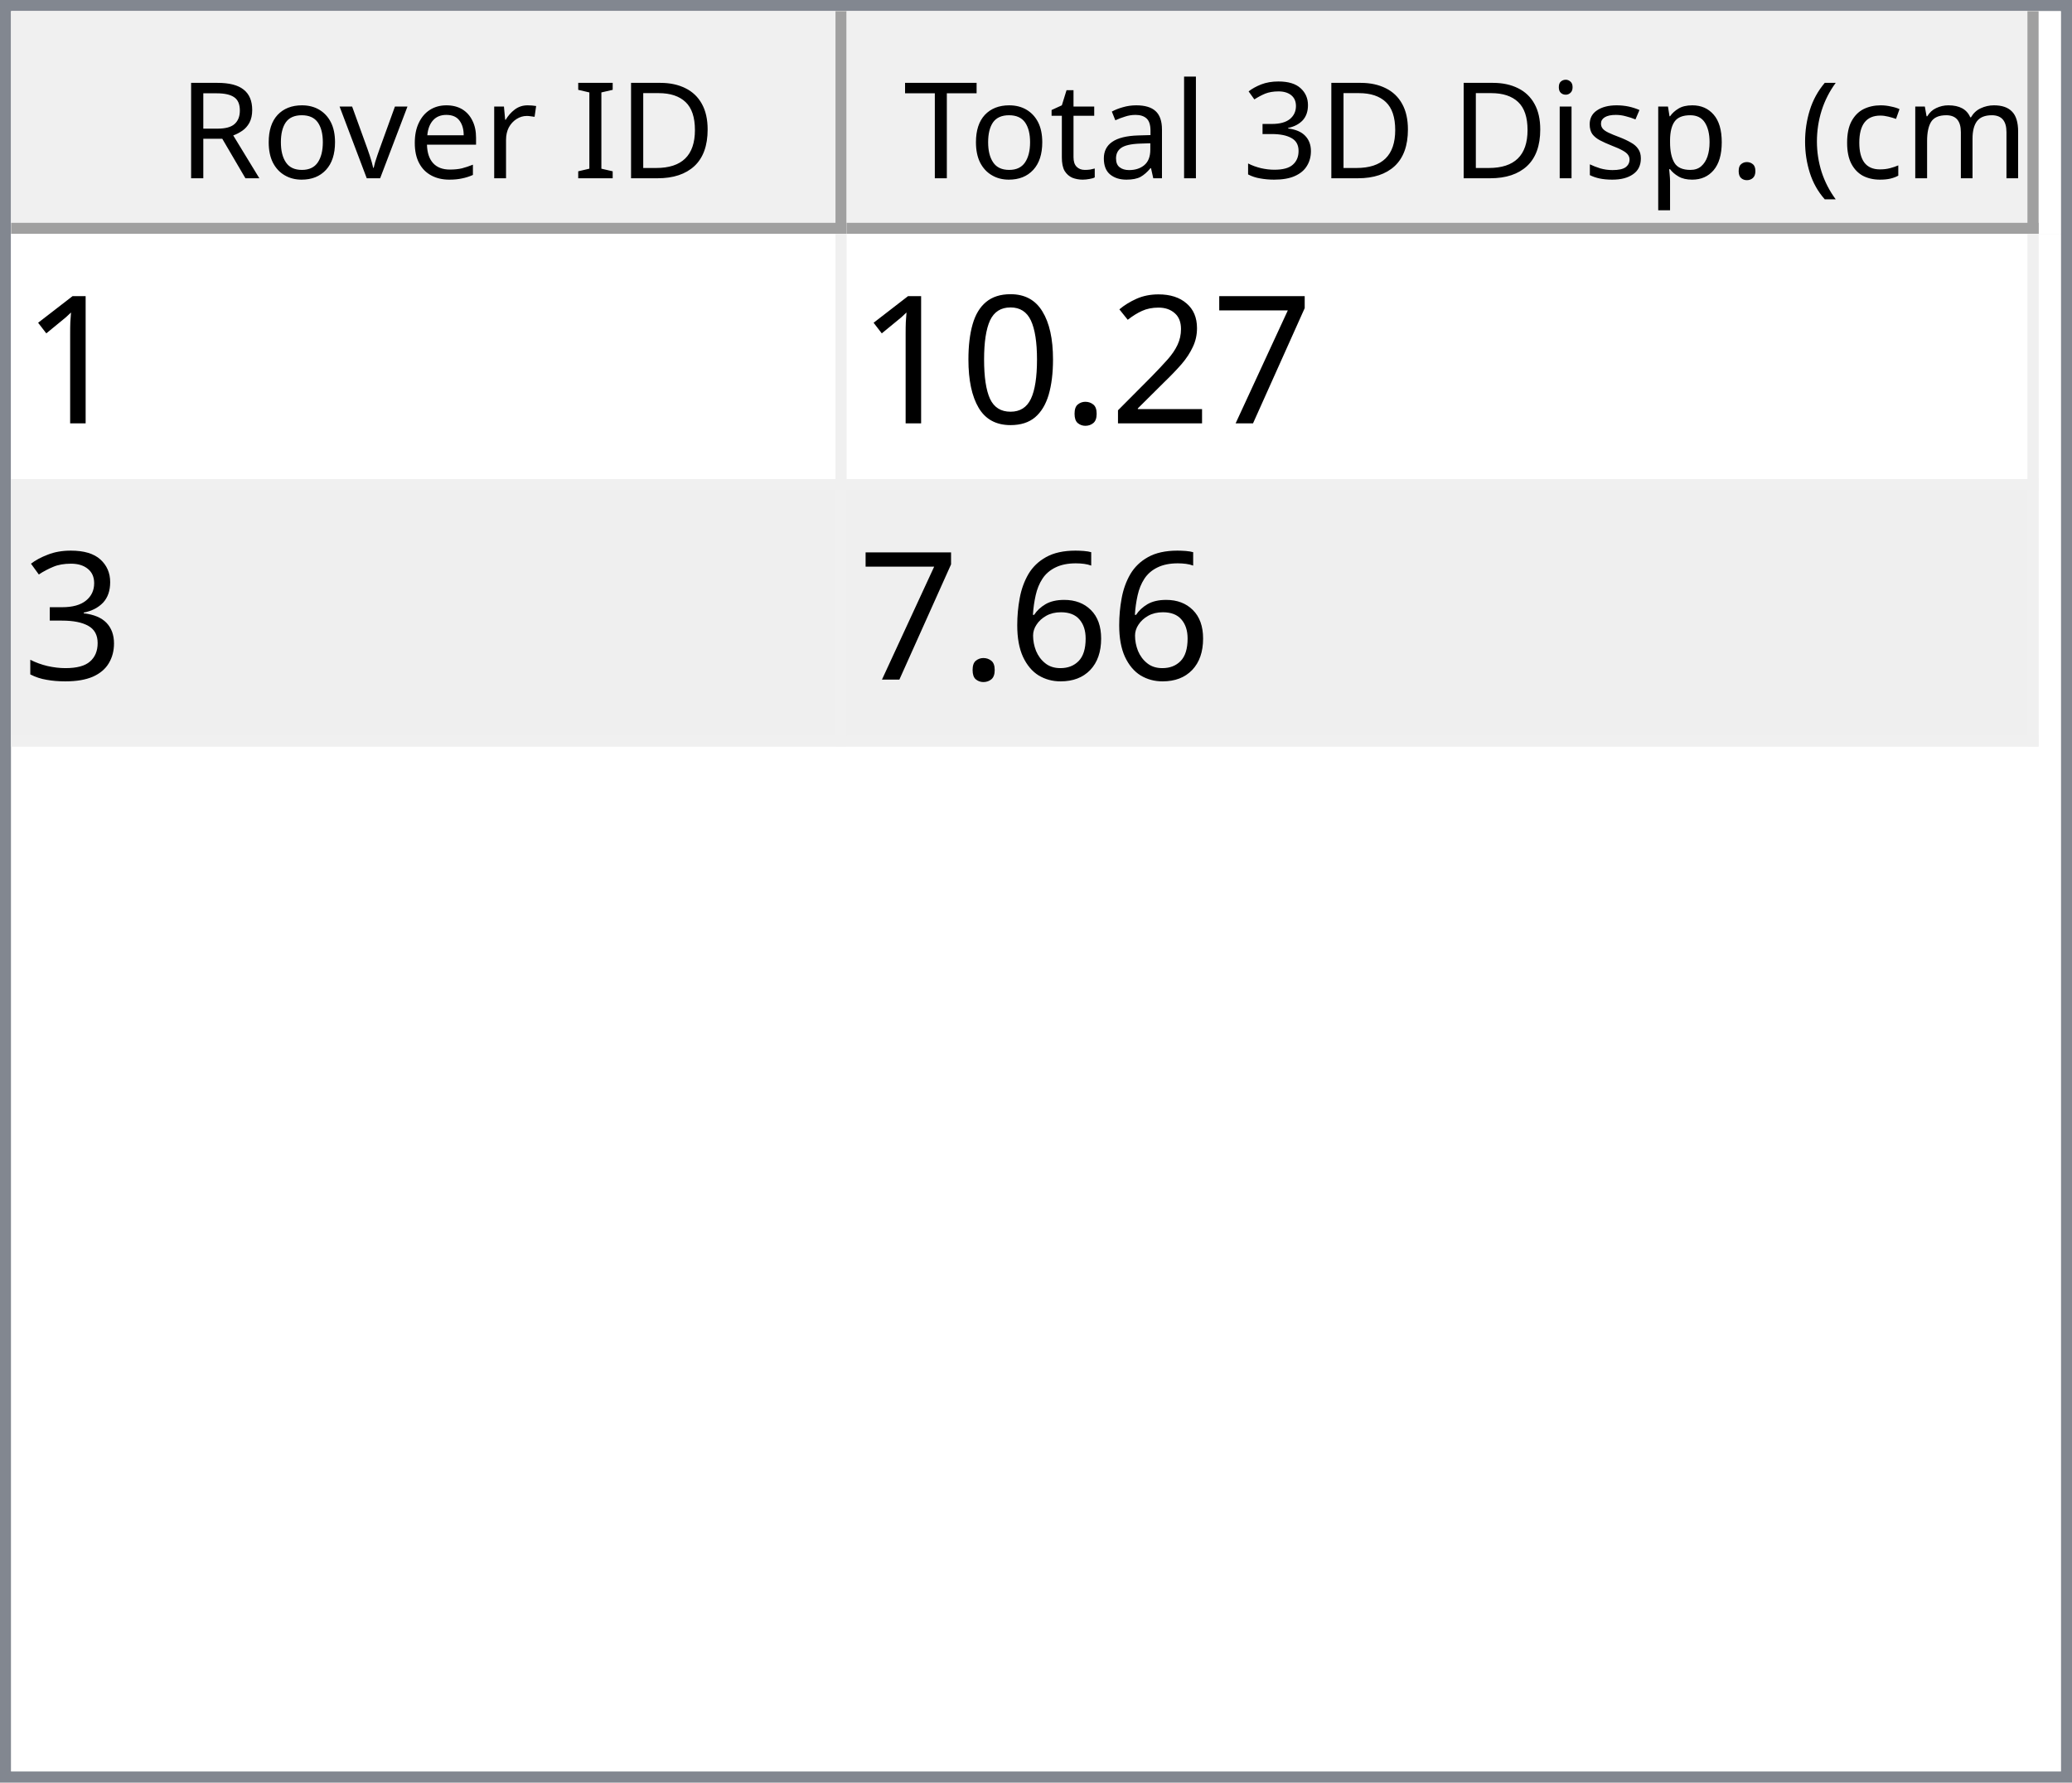
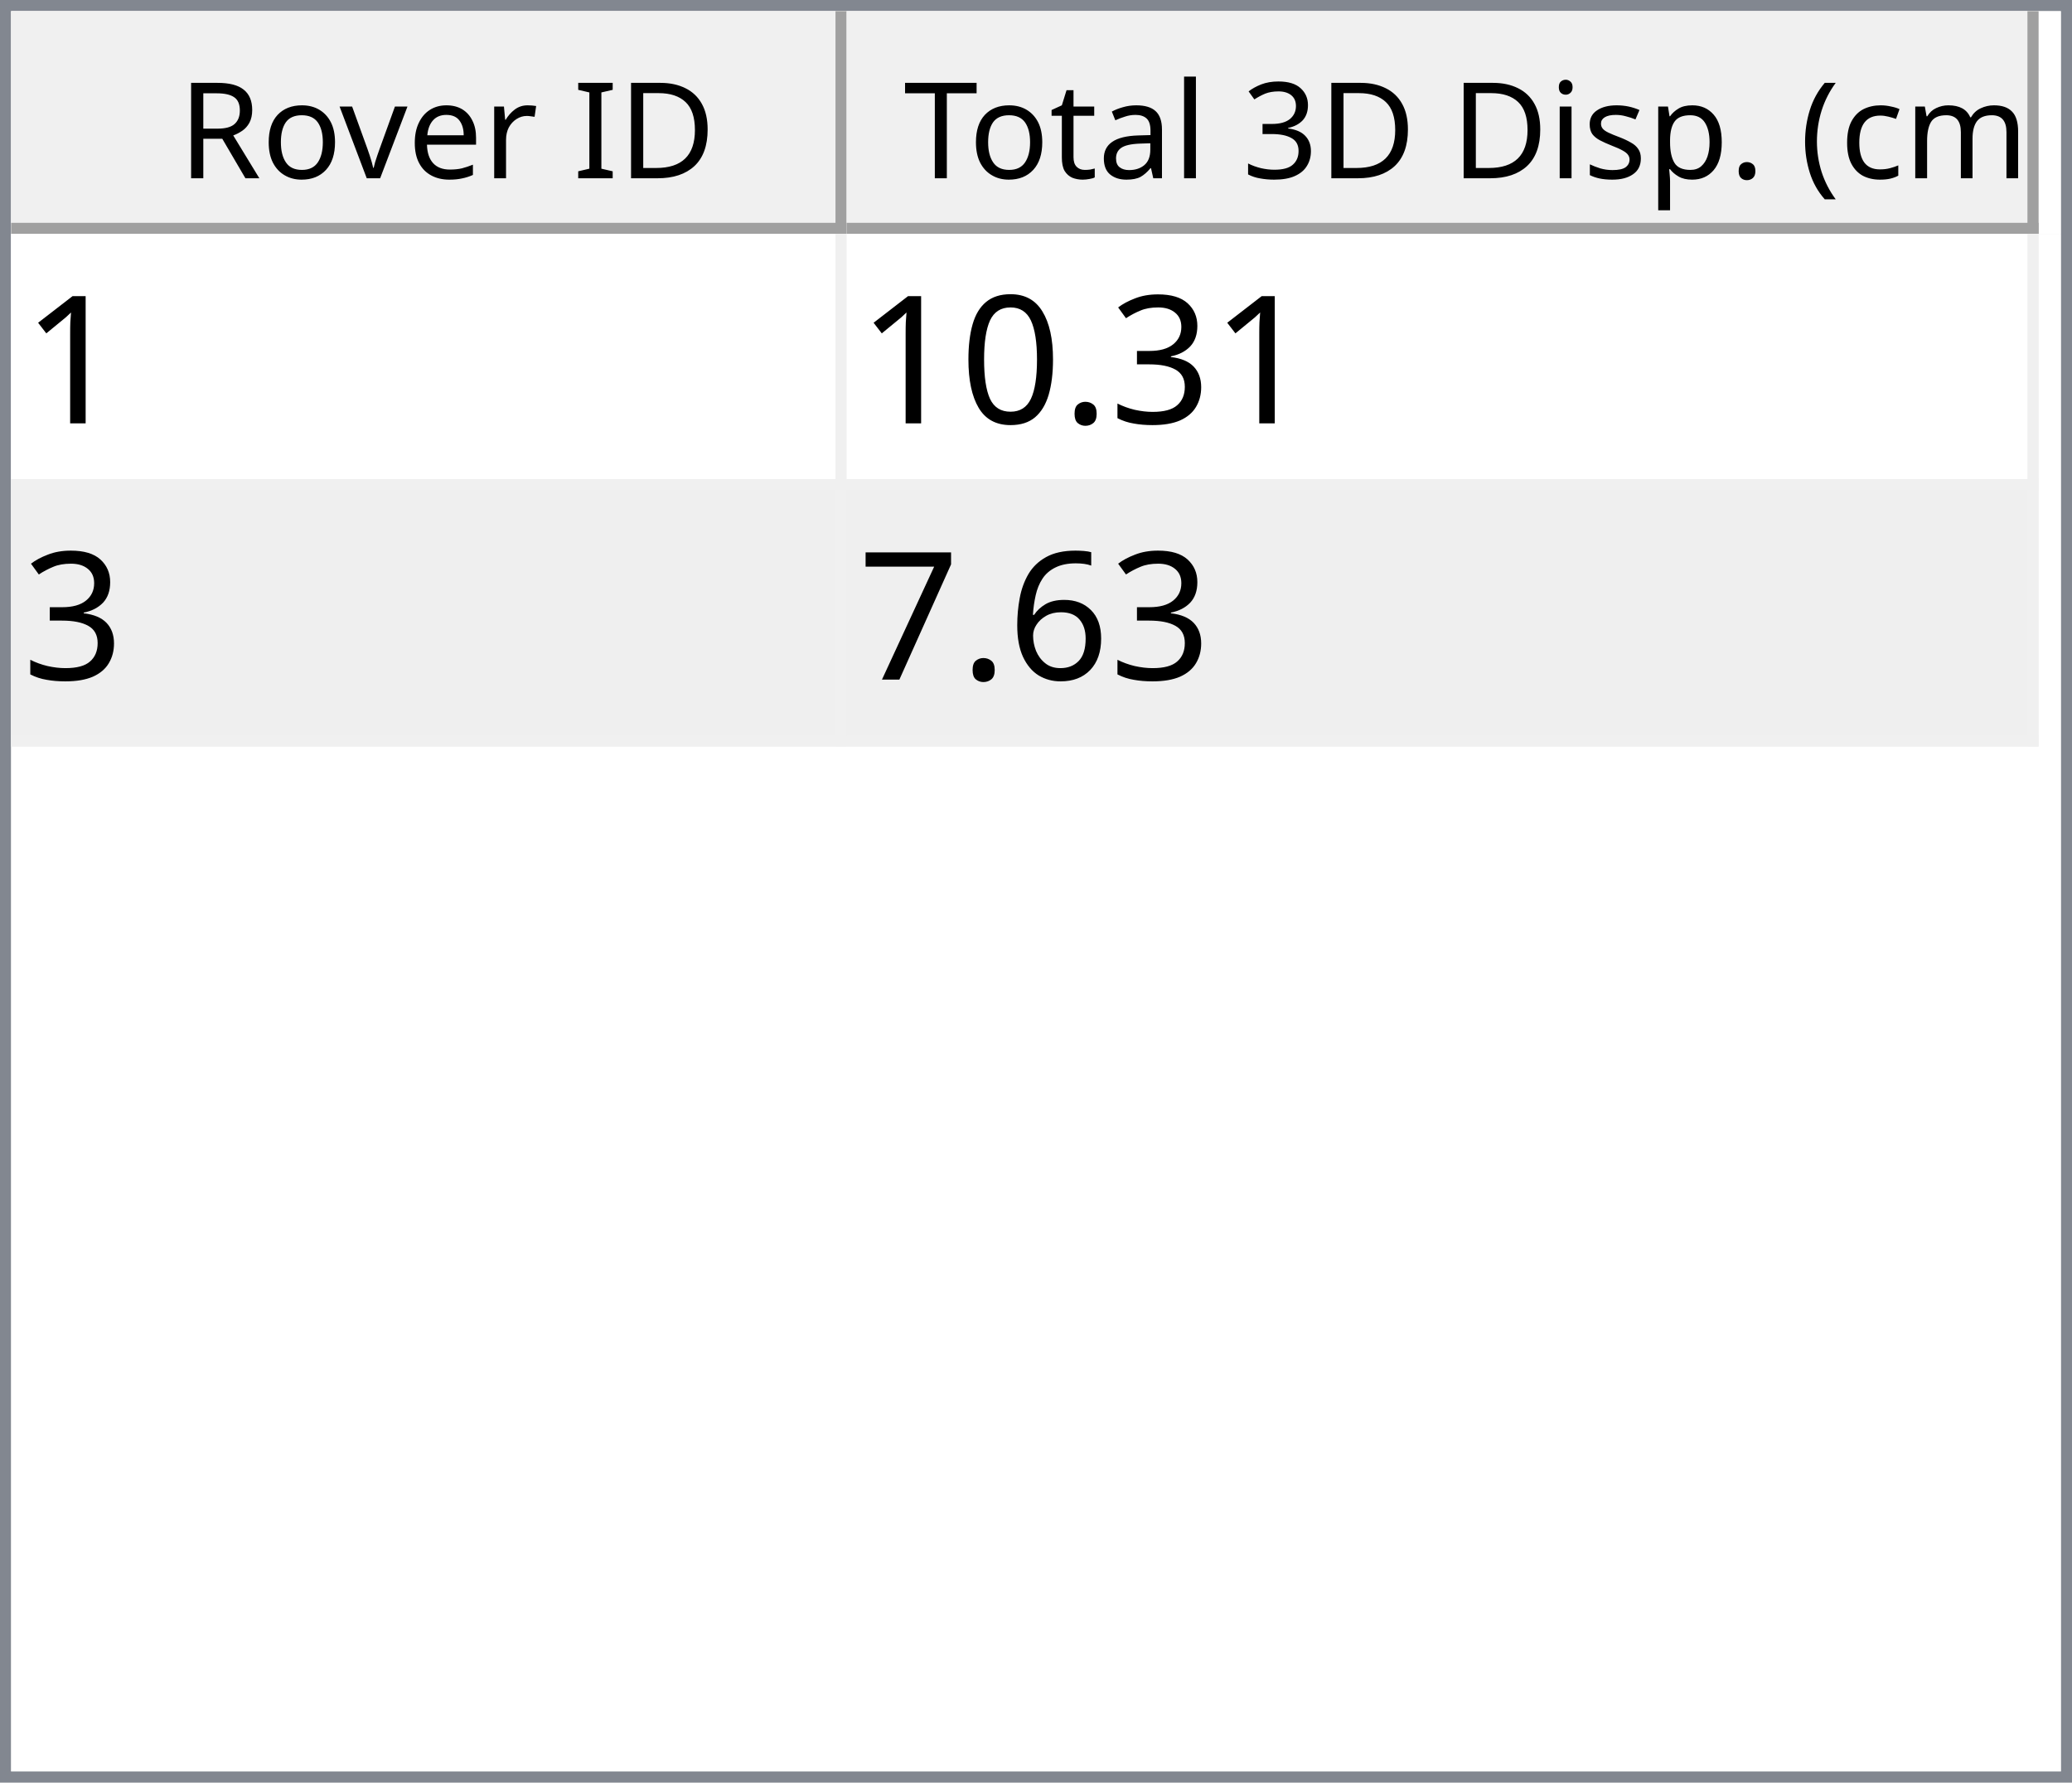
<svg xmlns="http://www.w3.org/2000/svg" style="fill-opacity:1; color-rendering:auto; color-interpolation:auto; text-rendering:auto; stroke:black; stroke-linecap:square; stroke-miterlimit:10; shape-rendering:auto; stroke-opacity:1; fill:black; stroke-dasharray:none; font-weight:normal; stroke-width:1; font-family:'Dialog'; font-style:normal; stroke-linejoin:miter; font-size:12px; stroke-dashoffset:0; image-rendering:auto;" width="186" height="160">
  <defs id="genericDefs" />
  <g>
    <defs id="defs1">
      <clipPath clipPathUnits="userSpaceOnUse" id="clipPath1">
        <path d="M0 0 L186 0 L186 160 L0 160 L0 0 Z" />
      </clipPath>
      <clipPath clipPathUnits="userSpaceOnUse" id="clipPath2">
        <path d="M0 0 L0 160 L186 160 L186 0 Z" />
      </clipPath>
      <clipPath clipPathUnits="userSpaceOnUse" id="clipPath3">
        <path d="M0 0 L0 20 L184 20 L184 0 Z" />
      </clipPath>
      <clipPath clipPathUnits="userSpaceOnUse" id="clipPath4">
        <path d="M0 0 L0 20 L75 20 L75 0 Z" />
      </clipPath>
      <clipPath clipPathUnits="userSpaceOnUse" id="clipPath5">
        <path d="M1 1 L1 19 L74 19 L74 1 Z" />
      </clipPath>
      <clipPath clipPathUnits="userSpaceOnUse" id="clipPath6">
        <path d="M0 0 L0 18 L73 18 L73 0 Z" />
      </clipPath>
      <clipPath clipPathUnits="userSpaceOnUse" id="clipPath7">
        <path d="M-0.5 -0.5 L-0.5 19.5 L74.5 19.5 L74.5 -0.5 Z" />
      </clipPath>
      <clipPath clipPathUnits="userSpaceOnUse" id="clipPath8">
        <path d="M0 0 L0 20 L107 20 L107 0 Z" />
      </clipPath>
      <clipPath clipPathUnits="userSpaceOnUse" id="clipPath9">
        <path d="M1 1 L1 19 L106 19 L106 1 Z" />
      </clipPath>
      <clipPath clipPathUnits="userSpaceOnUse" id="clipPath10">
        <path d="M0 0 L0 18 L105 18 L105 0 Z" />
      </clipPath>
      <clipPath clipPathUnits="userSpaceOnUse" id="clipPath11">
        <path d="M-0.5 -0.5 L-0.5 19.5 L106.5 19.5 L106.5 -0.5 Z" />
      </clipPath>
      <clipPath clipPathUnits="userSpaceOnUse" id="clipPath12">
        <path d="M0 0 L0 138 L184 138 L184 0 Z" />
      </clipPath>
      <clipPath clipPathUnits="userSpaceOnUse" id="clipPath13">
        <path d="M0 0 L0 46 L182 46 L182 0 Z" />
      </clipPath>
      <clipPath clipPathUnits="userSpaceOnUse" id="clipPath14">
        <path d="M-0.5 -0.5 L-0.5 45.5 L181.5 45.5 L181.5 -0.5 Z" />
      </clipPath>
      <clipPath clipPathUnits="userSpaceOnUse" id="clipPath15">
        <path d="M0 0 L0 22 L74 22 L74 0 Z" />
      </clipPath>
      <clipPath clipPathUnits="userSpaceOnUse" id="clipPath16">
        <path d="M0 0 L0 22 L106 22 L106 0 Z" />
      </clipPath>
      <font horiz-adv-x="64.551" id="font1">
        <font-face ascent="107.91" descent="25.098" units-per-em="100" style="font-style:normal; font-family:Segoe UI; font-weight:normal;" />
        <missing-glyph horiz-adv-x="64.551" d="M8.109 0 L8.109 68.266 L56.453 68.266 L56.453 0 L8.109 0 ZM15.328 7.234 L49.219 7.234 L49.219 61.031 L15.328 61.031 L15.328 7.234 Z" />
        <glyph unicode="D" horiz-adv-x="70.117" d="M9.188 0 L9.188 70.016 L28.516 70.016 Q65.531 70.016 65.531 35.891 Q65.531 19.672 55.25 9.836 Q44.969 0 27.734 0 L9.188 0 ZM17.391 62.594 L17.391 7.422 L27.828 7.422 Q41.609 7.422 49.273 14.797 Q56.938 22.172 56.938 35.688 Q56.938 62.594 28.328 62.594 L17.391 62.594 Z" />
        <glyph unicode="I" horiz-adv-x="26.611" d="M17.391 0 L9.188 0 L9.188 70.016 L17.391 70.016 L17.391 0 Z" />
        <glyph unicode=" " horiz-adv-x="27.393" d="" />
        <glyph unicode="r" horiz-adv-x="34.766" d="M34.188 41.891 Q32.078 43.5 28.125 43.5 Q23 43.5 19.555 38.672 Q16.109 33.844 16.109 25.484 L16.109 0 L8.109 0 L8.109 50 L16.109 50 L16.109 39.703 L16.312 39.703 Q18.016 44.969 21.531 47.922 Q25.047 50.875 29.391 50.875 Q32.516 50.875 34.188 50.203 L34.188 41.891 Z" />
        <glyph unicode="e" horiz-adv-x="52.295" d="M48.297 23 L12.984 23 Q13.188 14.656 17.484 10.109 Q21.781 5.562 29.297 5.562 Q37.75 5.562 44.828 11.141 L44.828 3.609 Q38.234 -1.172 27.391 -1.172 Q16.797 -1.172 10.742 5.641 Q4.688 12.453 4.688 24.812 Q4.688 36.469 11.305 43.82 Q17.922 51.172 27.734 51.172 Q37.547 51.172 42.922 44.828 Q48.297 38.484 48.297 27.203 L48.297 23 ZM40.094 29.781 Q40.047 36.719 36.75 40.578 Q33.453 44.438 27.594 44.438 Q21.922 44.438 17.969 40.383 Q14.016 36.328 13.094 29.781 L40.094 29.781 Z" />
        <glyph unicode="v" horiz-adv-x="47.9" d="M47.406 50 L27.484 0 L19.625 0 L0.688 50 L9.469 50 L22.172 13.672 Q23.578 9.672 23.922 6.688 L24.125 6.688 Q24.609 10.453 25.688 13.484 L38.969 50 L47.406 50 Z" />
        <glyph unicode="o" horiz-adv-x="58.594" d="M29 -1.172 Q17.922 -1.172 11.305 5.836 Q4.688 12.844 4.688 24.422 Q4.688 37.016 11.57 44.094 Q18.453 51.172 30.172 51.172 Q41.359 51.172 47.633 44.289 Q53.906 37.406 53.906 25.203 Q53.906 13.234 47.141 6.031 Q40.375 -1.172 29 -1.172 ZM29.594 44.438 Q21.875 44.438 17.383 39.188 Q12.891 33.938 12.891 24.703 Q12.891 15.828 17.43 10.695 Q21.969 5.562 29.594 5.562 Q37.359 5.562 41.531 10.594 Q45.703 15.625 45.703 24.906 Q45.703 34.281 41.531 39.359 Q37.359 44.438 29.594 44.438 Z" />
        <glyph unicode="R" horiz-adv-x="59.814" d="M59.375 0 L49.609 0 L37.891 19.625 Q36.281 22.359 34.766 24.289 Q33.25 26.219 31.664 27.438 Q30.078 28.656 28.25 29.219 Q26.422 29.781 24.125 29.781 L17.391 29.781 L17.391 0 L9.188 0 L9.188 70.016 L30.078 70.016 Q34.672 70.016 38.555 68.867 Q42.438 67.719 45.289 65.375 Q48.141 63.031 49.758 59.547 Q51.375 56.062 51.375 51.375 Q51.375 47.703 50.273 44.656 Q49.172 41.609 47.148 39.211 Q45.125 36.812 42.266 35.133 Q39.406 33.453 35.844 32.516 L35.844 32.328 Q37.594 31.547 38.891 30.547 Q40.188 29.547 41.359 28.18 Q42.531 26.812 43.68 25.078 Q44.828 23.344 46.234 21.047 L59.375 0 ZM17.391 62.594 L17.391 37.203 L28.516 37.203 Q31.594 37.203 34.203 38.133 Q36.812 39.062 38.719 40.797 Q40.625 42.531 41.703 45.047 Q42.781 47.562 42.781 50.688 Q42.781 56.297 39.141 59.445 Q35.5 62.594 28.609 62.594 L17.391 62.594 Z" />
        <glyph unicode=")" horiz-adv-x="30.176" d="M8.297 -15.922 L1.172 -15.922 Q16.406 2.344 16.406 26.812 Q16.406 51.469 1.078 70.016 L8.297 70.016 Q23.531 52.156 23.531 26.703 Q23.531 1.375 8.297 -15.922 Z" />
        <glyph unicode="m" horiz-adv-x="86.133" d="M79.109 0 L71.094 0 L71.094 28.719 Q71.094 37.016 68.531 40.727 Q65.969 44.438 59.906 44.438 Q54.781 44.438 51.195 39.75 Q47.609 35.062 47.609 28.516 L47.609 0 L39.594 0 L39.594 29.688 Q39.594 44.438 28.219 44.438 Q22.953 44.438 19.531 40.016 Q16.109 35.594 16.109 28.516 L16.109 0 L8.109 0 L8.109 50 L16.109 50 L16.109 42.094 L16.312 42.094 Q21.625 51.172 31.844 51.172 Q36.969 51.172 40.773 48.312 Q44.578 45.453 46 40.828 Q51.562 51.172 62.594 51.172 Q79.109 51.172 79.109 30.812 L79.109 0 Z" />
        <glyph unicode="c" horiz-adv-x="46.191" d="M42.188 2.297 Q36.422 -1.172 28.516 -1.172 Q17.828 -1.172 11.258 5.789 Q4.688 12.75 4.688 23.828 Q4.688 36.188 11.766 43.68 Q18.844 51.172 30.672 51.172 Q37.25 51.172 42.281 48.734 L42.281 40.531 Q36.719 44.438 30.375 44.438 Q22.703 44.438 17.797 38.945 Q12.891 33.453 12.891 24.516 Q12.891 15.719 17.508 10.641 Q22.125 5.562 29.891 5.562 Q36.422 5.562 42.188 9.906 L42.188 2.297 Z" />
        <glyph unicode="(" horiz-adv-x="30.176" d="M29.109 -15.922 L21.969 -15.922 Q6.844 1.375 6.844 26.703 Q6.844 52.156 21.969 70.016 L29.203 70.016 Q13.875 51.469 13.875 26.812 Q13.875 2.344 29.109 -15.922 Z" />
        <glyph unicode="." horiz-adv-x="21.68" d="M10.891 -1.078 Q8.641 -1.078 7.055 0.539 Q5.469 2.156 5.469 4.391 Q5.469 6.641 7.055 8.273 Q8.641 9.906 10.891 9.906 Q13.188 9.906 14.797 8.273 Q16.406 6.641 16.406 4.391 Q16.406 2.156 14.797 0.539 Q13.188 -1.078 10.891 -1.078 Z" />
        <glyph unicode="p" horiz-adv-x="58.789" d="M16.312 7.234 L16.109 7.234 L16.109 -23 L8.109 -23 L8.109 50 L16.109 50 L16.109 41.219 L16.312 41.219 Q22.219 51.172 33.594 51.172 Q43.266 51.172 48.688 44.461 Q54.109 37.75 54.109 26.469 Q54.109 13.922 48 6.375 Q41.891 -1.172 31.297 -1.172 Q21.578 -1.172 16.312 7.234 ZM16.109 27.391 L16.109 20.406 Q16.109 14.203 20.141 9.883 Q24.172 5.562 30.375 5.562 Q37.641 5.562 41.773 11.133 Q45.906 16.703 45.906 26.609 Q45.906 34.969 42.047 39.703 Q38.188 44.438 31.594 44.438 Q24.609 44.438 20.359 39.578 Q16.109 34.719 16.109 27.391 Z" />
        <glyph unicode="s" horiz-adv-x="42.432" d="M5.078 1.812 L5.078 10.406 Q11.625 5.562 19.484 5.562 Q30.031 5.562 30.031 12.594 Q30.031 14.594 29.125 15.992 Q28.219 17.391 26.68 18.461 Q25.141 19.531 23.07 20.383 Q21 21.234 18.609 22.172 Q15.281 23.484 12.766 24.828 Q10.25 26.172 8.57 27.859 Q6.891 29.547 6.031 31.695 Q5.172 33.844 5.172 36.719 Q5.172 40.234 6.789 42.945 Q8.406 45.656 11.086 47.484 Q13.766 49.312 17.211 50.242 Q20.656 51.172 24.312 51.172 Q30.812 51.172 35.938 48.922 L35.938 40.828 Q30.422 44.438 23.25 44.438 Q21 44.438 19.195 43.922 Q17.391 43.406 16.094 42.477 Q14.797 41.547 14.086 40.258 Q13.375 38.969 13.375 37.406 Q13.375 35.453 14.086 34.133 Q14.797 32.812 16.164 31.789 Q17.531 30.766 19.484 29.938 Q21.438 29.109 23.922 28.125 Q27.25 26.859 29.883 25.516 Q32.516 24.172 34.375 22.484 Q36.234 20.797 37.234 18.602 Q38.234 16.406 38.234 13.375 Q38.234 9.672 36.602 6.938 Q34.969 4.203 32.234 2.398 Q29.5 0.594 25.93 -0.289 Q22.359 -1.172 18.453 -1.172 Q10.75 -1.172 5.078 1.812 Z" />
        <glyph unicode="i" horiz-adv-x="24.219" d="M12.203 62.703 Q10.062 62.703 8.547 64.164 Q7.031 65.625 7.031 67.875 Q7.031 70.125 8.547 71.609 Q10.062 73.094 12.203 73.094 Q14.406 73.094 15.945 71.609 Q17.484 70.125 17.484 67.875 Q17.484 65.719 15.945 64.211 Q14.406 62.703 12.203 62.703 ZM16.109 0 L8.109 0 L8.109 50 L16.109 50 L16.109 0 Z" />
        <glyph unicode="3" horiz-adv-x="53.906" d="M46.531 19.828 Q46.531 15.094 44.75 11.211 Q42.969 7.328 39.719 4.57 Q36.469 1.812 31.93 0.297 Q27.391 -1.219 21.922 -1.219 Q11.922 -1.219 6 2.594 L6 11.188 Q13.094 5.609 22.219 5.609 Q25.875 5.609 28.828 6.539 Q31.781 7.469 33.906 9.227 Q36.031 10.984 37.18 13.477 Q38.328 15.969 38.328 19.094 Q38.328 32.812 18.797 32.812 L12.984 32.812 L12.984 39.594 L18.5 39.594 Q35.797 39.594 35.797 52.484 Q35.797 64.406 22.609 64.406 Q15.188 64.406 8.688 59.422 L8.688 67.188 Q15.375 71.188 24.609 71.188 Q29 71.188 32.57 69.969 Q36.141 68.75 38.68 66.555 Q41.219 64.359 42.609 61.281 Q44 58.203 44 54.5 Q44 40.672 30.031 36.719 L30.031 36.531 Q33.594 36.141 36.625 34.797 Q39.656 33.453 41.852 31.305 Q44.047 29.156 45.289 26.25 Q46.531 23.344 46.531 19.828 Z" />
        <glyph unicode="l" horiz-adv-x="24.219" d="M16.109 0 L8.109 0 L8.109 74.031 L16.109 74.031 L16.109 0 Z" />
        <glyph unicode="a" horiz-adv-x="50.879" d="M43.891 0 L35.891 0 L35.891 7.812 L35.688 7.812 Q30.469 -1.172 20.312 -1.172 Q12.844 -1.172 8.617 2.781 Q4.391 6.734 4.391 13.281 Q4.391 27.297 20.906 29.594 L35.891 31.688 Q35.891 44.438 25.594 44.438 Q16.547 44.438 9.281 38.281 L9.281 46.484 Q16.656 51.172 26.266 51.172 Q43.891 51.172 43.891 32.516 L43.891 0 ZM35.891 25.297 L23.828 23.641 Q18.266 22.859 15.43 20.875 Q12.594 18.891 12.594 13.875 Q12.594 10.203 15.211 7.883 Q17.828 5.562 22.172 5.562 Q28.125 5.562 32.008 9.742 Q35.891 13.922 35.891 20.312 L35.891 25.297 Z" />
        <glyph unicode="t" horiz-adv-x="33.887" d="M31.297 0.484 Q28.469 -1.078 23.828 -1.078 Q10.688 -1.078 10.688 13.578 L10.688 43.172 L2.094 43.172 L2.094 50 L10.688 50 L10.688 62.203 L18.703 64.797 L18.703 50 L31.297 50 L31.297 43.172 L18.703 43.172 L18.703 14.984 Q18.703 9.969 20.414 7.82 Q22.125 5.672 26.078 5.672 Q29.109 5.672 31.297 7.328 L31.297 0.484 Z" />
        <glyph unicode="T" horiz-adv-x="52.393" d="M50.594 62.594 L30.375 62.594 L30.375 0 L22.172 0 L22.172 62.594 L2 62.594 L2 70.016 L50.594 70.016 L50.594 62.594 Z" />
      </font>
      <font horiz-adv-x="75.0" id="font2">
        <font-face ascent="100.537" descent="21.973" units-per-em="100" style="font-style:normal; font-family:sans-serif; font-weight:normal;" />
        <missing-glyph horiz-adv-x="75.0" d="M12.5 0 L12.5 62.5 L62.5 62.5 L62.5 0 L12.5 0 ZM14.062 1.562 L60.938 1.562 L60.938 60.938 L14.062 60.938 L14.062 1.562 Z" />
        <glyph unicode="1" horiz-adv-x="55.615" d="M37.25 0 L28.469 0 L28.469 56 Q25.297 52.984 20.141 49.953 Q14.984 46.922 10.891 45.406 L10.891 53.906 Q18.266 57.375 23.781 62.305 Q29.297 67.234 31.594 71.875 L37.25 71.875 L37.25 0 Z" />
-         <glyph unicode="7" horiz-adv-x="55.615" d="M4.734 62.203 L4.734 70.656 L51.078 70.656 L51.078 63.812 Q44.234 56.547 37.523 44.484 Q30.812 32.422 27.156 19.672 Q24.516 10.688 23.781 0 L14.75 0 Q14.891 8.453 18.062 20.414 Q21.234 32.375 27.172 43.484 Q33.109 54.594 39.797 62.203 L4.734 62.203 Z" />
-         <glyph unicode="2" horiz-adv-x="55.615" d="M50.344 8.453 L50.344 0 L3.031 0 Q2.938 3.172 4.047 6.109 Q5.859 10.938 9.836 15.625 Q13.812 20.312 21.344 26.469 Q33.016 36.031 37.117 41.625 Q41.219 47.219 41.219 52.203 Q41.219 57.422 37.477 61.008 Q33.734 64.594 27.734 64.594 Q21.391 64.594 17.578 60.789 Q13.766 56.984 13.719 50.25 L4.688 51.172 Q5.609 61.281 11.664 66.578 Q17.719 71.875 27.938 71.875 Q38.234 71.875 44.242 66.164 Q50.25 60.453 50.25 52 Q50.25 47.703 48.492 43.555 Q46.734 39.406 42.656 34.812 Q38.578 30.219 29.109 22.219 Q21.188 15.578 18.945 13.211 Q16.703 10.844 15.234 8.453 L50.344 8.453 Z" />
+         <glyph unicode="3" horiz-adv-x="55.615" d="M4.203 18.891 L12.984 20.062 Q14.5 12.594 18.141 9.297 Q21.781 6 27 6 Q33.203 6 37.477 10.297 Q41.75 14.594 41.75 20.953 Q41.75 27 37.797 30.93 Q33.844 34.859 27.734 34.859 Q25.25 34.859 21.531 33.891 L22.516 41.609 Q23.391 41.5 23.922 41.5 Q29.547 41.5 34.039 44.43 Q38.531 47.359 38.531 53.469 Q38.531 58.297 35.258 61.477 Q31.984 64.656 26.812 64.656 Q21.688 64.656 18.266 61.43 Q14.844 58.203 13.875 51.766 L5.078 53.328 Q6.688 62.156 12.398 67.016 Q18.109 71.875 26.609 71.875 Q32.469 71.875 37.398 69.359 Q42.328 66.844 44.945 62.5 Q47.562 58.156 47.562 53.266 Q47.562 48.641 45.07 44.828 Q42.578 41.016 37.703 38.766 Q44.047 37.312 47.562 32.695 Q51.078 28.078 51.078 21.141 Q51.078 11.766 44.242 5.25 Q37.406 -1.266 26.953 -1.266 Q17.531 -1.266 11.305 4.352 Q5.078 9.969 4.203 18.891 Z" />
        <glyph unicode="." horiz-adv-x="27.783" d="M9.078 0 L9.078 10.016 L19.094 10.016 L19.094 0 L9.078 0 Z" />
        <glyph unicode="0" horiz-adv-x="55.615" d="M4.156 35.297 Q4.156 48 6.766 55.742 Q9.375 63.484 14.523 67.68 Q19.672 71.875 27.484 71.875 Q33.25 71.875 37.594 69.555 Q41.938 67.234 44.773 62.867 Q47.609 58.5 49.219 52.227 Q50.828 45.953 50.828 35.297 Q50.828 22.703 48.242 14.969 Q45.656 7.234 40.508 3.008 Q35.359 -1.219 27.484 -1.219 Q17.141 -1.219 11.234 6.203 Q4.156 15.141 4.156 35.297 ZM13.188 35.297 Q13.188 17.672 17.312 11.836 Q21.438 6 27.484 6 Q33.547 6 37.672 11.859 Q41.797 17.719 41.797 35.297 Q41.797 52.984 37.672 58.789 Q33.547 64.594 27.391 64.594 Q21.344 64.594 17.719 59.469 Q13.188 52.938 13.188 35.297 Z" />
-         <glyph unicode="3" horiz-adv-x="55.615" d="M4.203 18.891 L12.984 20.062 Q14.5 12.594 18.141 9.297 Q21.781 6 27 6 Q33.203 6 37.477 10.297 Q41.75 14.594 41.75 20.953 Q41.75 27 37.797 30.93 Q33.844 34.859 27.734 34.859 Q25.25 34.859 21.531 33.891 L22.516 41.609 Q23.391 41.5 23.922 41.5 Q29.547 41.5 34.039 44.43 Q38.531 47.359 38.531 53.469 Q38.531 58.297 35.258 61.477 Q31.984 64.656 26.812 64.656 Q21.688 64.656 18.266 61.43 Q14.844 58.203 13.875 51.766 L5.078 53.328 Q6.688 62.156 12.398 67.016 Q18.109 71.875 26.609 71.875 Q32.469 71.875 37.398 69.359 Q42.328 66.844 44.945 62.5 Q47.562 58.156 47.562 53.266 Q47.562 48.641 45.07 44.828 Q42.578 41.016 37.703 38.766 Q44.047 37.312 47.562 32.695 Q51.078 28.078 51.078 21.141 Q51.078 11.766 44.242 5.25 Q37.406 -1.266 26.953 -1.266 Q17.531 -1.266 11.305 4.352 Q5.078 9.969 4.203 18.891 Z" />
        <glyph unicode="6" horiz-adv-x="55.615" d="M49.75 54.047 L41.016 53.375 Q39.844 58.547 37.703 60.891 Q34.125 64.656 28.906 64.656 Q24.703 64.656 21.531 62.312 Q17.391 59.281 14.992 53.469 Q12.594 47.656 12.5 36.922 Q15.672 41.75 20.266 44.094 Q24.859 46.438 29.891 46.438 Q38.672 46.438 44.852 39.969 Q51.031 33.5 51.031 23.25 Q51.031 16.5 48.125 10.719 Q45.219 4.938 40.141 1.859 Q35.062 -1.219 28.609 -1.219 Q17.625 -1.219 10.695 6.859 Q3.766 14.938 3.766 33.5 Q3.766 54.25 11.422 63.672 Q18.109 71.875 29.438 71.875 Q37.891 71.875 43.289 67.141 Q48.688 62.406 49.75 54.047 ZM13.875 23.188 Q13.875 18.656 15.797 14.508 Q17.719 10.359 21.188 8.18 Q24.656 6 28.469 6 Q34.031 6 38.039 10.492 Q42.047 14.984 42.047 22.703 Q42.047 30.125 38.086 34.398 Q34.125 38.672 28.125 38.672 Q22.172 38.672 18.023 34.398 Q13.875 30.125 13.875 23.188 Z" />
+         <glyph unicode="7" horiz-adv-x="55.615" d="M4.734 62.203 L4.734 70.656 L51.078 70.656 L51.078 63.812 Q44.234 56.547 37.523 44.484 Q30.812 32.422 27.156 19.672 Q24.516 10.688 23.781 0 L14.75 0 Q14.891 8.453 18.062 20.414 Q21.234 32.375 27.172 43.484 Q33.109 54.594 39.797 62.203 L4.734 62.203 Z" />
      </font>
    </defs>
    <g style="fill:white; stroke:white;">
      <rect x="0" y="0" width="186" style="clip-path:url(#clipPath1); stroke:none;" height="160" />
    </g>
    <g style="fill:white; text-rendering:optimizeSpeed; color-rendering:optimizeSpeed; image-rendering:optimizeSpeed; shape-rendering:crispEdges; stroke:white; color-interpolation:sRGB;">
      <rect x="0" width="186" height="160" y="0" style="stroke:none;" />
      <path style="stroke:none;" d="M0 160 L186 160 L186 0 L0 0 Z" />
    </g>
    <g style="fill:rgb(240,240,240); font-family:'Segoe UI'; stroke:rgb(240,240,240);">
      <rect x="0" y="0" width="186" style="clip-path:url(#clipPath2); stroke:none;" height="160" />
    </g>
    <g style="fill:rgb(130,135,144); font-family:'Segoe UI'; stroke:rgb(130,135,144);">
      <path d="M0 0 L186 0 L186 160 L0 160 L0 0 ZM1 1 L185 1 L185 159 L1 159 L1 1 Z" style="fill-rule:evenodd; clip-path:url(#clipPath2); stroke:none;" />
    </g>
    <g style="fill:white; font-family:'Segoe UI'; stroke:white;" transform="translate(1,1)">
      <rect x="0" y="0" width="184" style="clip-path:url(#clipPath3); stroke:none;" height="20" />
    </g>
    <g style="fill:rgb(240,240,240); font-family:'Segoe UI'; stroke:rgb(240,240,240);" transform="translate(1,1)">
      <rect x="0" y="0" width="75" style="clip-path:url(#clipPath4); stroke:none;" height="20" />
    </g>
    <g style="font-family:'Segoe UI';" transform="translate(2,2)">
      <text x="14" xml:space="preserve" y="14" style="clip-path:url(#clipPath6); stroke:none;">Rover ID</text>
    </g>
    <g style="fill:rgb(160,160,160); font-family:'Segoe UI'; stroke:rgb(160,160,160); stroke-linejoin:bevel;" transform="translate(1.5,1.5)">
      <line x1="74" x2="74" y1="0" style="fill:none; clip-path:url(#clipPath7);" y2="19" />
    </g>
    <g style="fill:rgb(160,160,160); font-family:'Segoe UI'; stroke:rgb(160,160,160); stroke-linejoin:bevel;" transform="matrix(1,0,0,1,1,1) translate(0.5,0.5)">
      <line x1="0" x2="74" y1="19" style="fill:none; clip-path:url(#clipPath7);" y2="19" />
    </g>
    <g style="fill:rgb(240,240,240); font-family:'Segoe UI'; stroke:rgb(240,240,240);" transform="translate(76,1)">
      <rect x="0" y="0" width="107" style="clip-path:url(#clipPath8); stroke:none;" height="20" />
    </g>
    <g style="font-family:'Segoe UI';" transform="translate(77,2)">
      <text x="1" xml:space="preserve" y="14" style="clip-path:url(#clipPath10); stroke:none;"> Total 3D Disp. (cm)</text>
    </g>
    <g style="fill:rgb(160,160,160); font-family:'Segoe UI'; stroke:rgb(160,160,160); stroke-linejoin:bevel;" transform="translate(76.5,1.5)">
      <line x1="106" x2="106" y1="0" style="fill:none; clip-path:url(#clipPath11);" y2="19" />
    </g>
    <g style="fill:rgb(160,160,160); font-family:'Segoe UI'; stroke:rgb(160,160,160); stroke-linejoin:bevel;" transform="matrix(1,0,0,1,76,1) translate(0.5,0.5)">
      <line x1="0" x2="106" y1="19" style="fill:none; clip-path:url(#clipPath11);" y2="19" />
    </g>
    <g style="fill:white; font-family:'Segoe UI'; stroke:white;" transform="translate(1,21)">
      <rect x="0" y="0" width="184" style="clip-path:url(#clipPath12); stroke:none;" height="138" />
    </g>
    <g style="fill:rgb(240,240,240); font-size:16px; font-family:sans-serif; stroke:rgb(240,240,240);" transform="translate(1,21)">
      <rect x="0" y="0" width="182" style="clip-path:url(#clipPath13); stroke:none;" height="46" />
      <line transform="translate(0.5,0.5)" x1="0" x2="181" y1="22" style="clip-path:url(#clipPath14); fill:none; stroke-linejoin:bevel;" y2="22" />
    </g>
    <g transform="matrix(1,0,0,1,1,21) translate(0.5,0.5)" style="fill:rgb(240,240,240); font-size:16px; font-family:sans-serif; stroke:rgb(240,240,240); stroke-linejoin:bevel;">
      <line x1="0" x2="181" y1="45" style="fill:none; clip-path:url(#clipPath14);" y2="45" />
    </g>
    <g transform="matrix(1,0,0,1,1,21) translate(0.5,0.5)" style="fill:rgb(240,240,240); font-size:16px; font-family:sans-serif; stroke:rgb(240,240,240); stroke-linejoin:bevel;">
      <line x1="74" x2="74" y1="0" style="fill:none; clip-path:url(#clipPath14);" y2="45" />
    </g>
    <g transform="matrix(1,0,0,1,1,21) translate(0.5,0.5)" style="fill:rgb(240,240,240); font-size:16px; font-family:sans-serif; stroke:rgb(240,240,240); stroke-linejoin:bevel;">
      <line x1="181" x2="181" y1="0" style="fill:none; clip-path:url(#clipPath14);" y2="45" />
    </g>
    <g style="fill:white; font-size:16px; font-family:sans-serif; stroke:white;" transform="matrix(1,0,0,1,1,21)">
      <rect x="0" y="0" width="74" style="clip-path:url(#clipPath15); stroke:none;" height="22" />
      <text x="1" y="17" style="fill:black; clip-path:url(#clipPath15); stroke:none;" xml:space="preserve">1</text>
    </g>
    <g style="fill:white; font-size:16px; font-family:sans-serif; stroke:white;" transform="matrix(1,0,0,1,1,21) translate(75,0)">
      <rect x="0" y="0" width="106" style="clip-path:url(#clipPath16); stroke:none;" height="22" />
-       <text x="1" y="17" style="fill:black; clip-path:url(#clipPath16); stroke:none;" xml:space="preserve">10.27</text>
+       <text x="1" y="17" style="fill:black; clip-path:url(#clipPath16); stroke:none;" xml:space="preserve">10.31</text>
    </g>
    <g style="fill:rgb(239,239,239); font-size:16px; font-family:sans-serif; stroke:rgb(239,239,239);" transform="matrix(1,0,0,1,1,21) translate(0,23)">
      <rect x="0" y="0" width="74" style="clip-path:url(#clipPath15); stroke:none;" height="22" />
      <text x="1" y="17" style="fill:black; clip-path:url(#clipPath15); stroke:none;" xml:space="preserve">3</text>
    </g>
    <g style="fill:rgb(239,239,239); font-size:16px; font-family:sans-serif; stroke:rgb(239,239,239);" transform="matrix(1,0,0,1,1,21) translate(75,23)">
      <rect x="0" y="0" width="106" style="clip-path:url(#clipPath16); stroke:none;" height="22" />
-       <text x="1" y="17" style="fill:black; clip-path:url(#clipPath16); stroke:none;" xml:space="preserve">7.66</text>
+       <text x="1" y="17" style="fill:black; clip-path:url(#clipPath16); stroke:none;" xml:space="preserve">7.63</text>
    </g>
  </g>
</svg>
